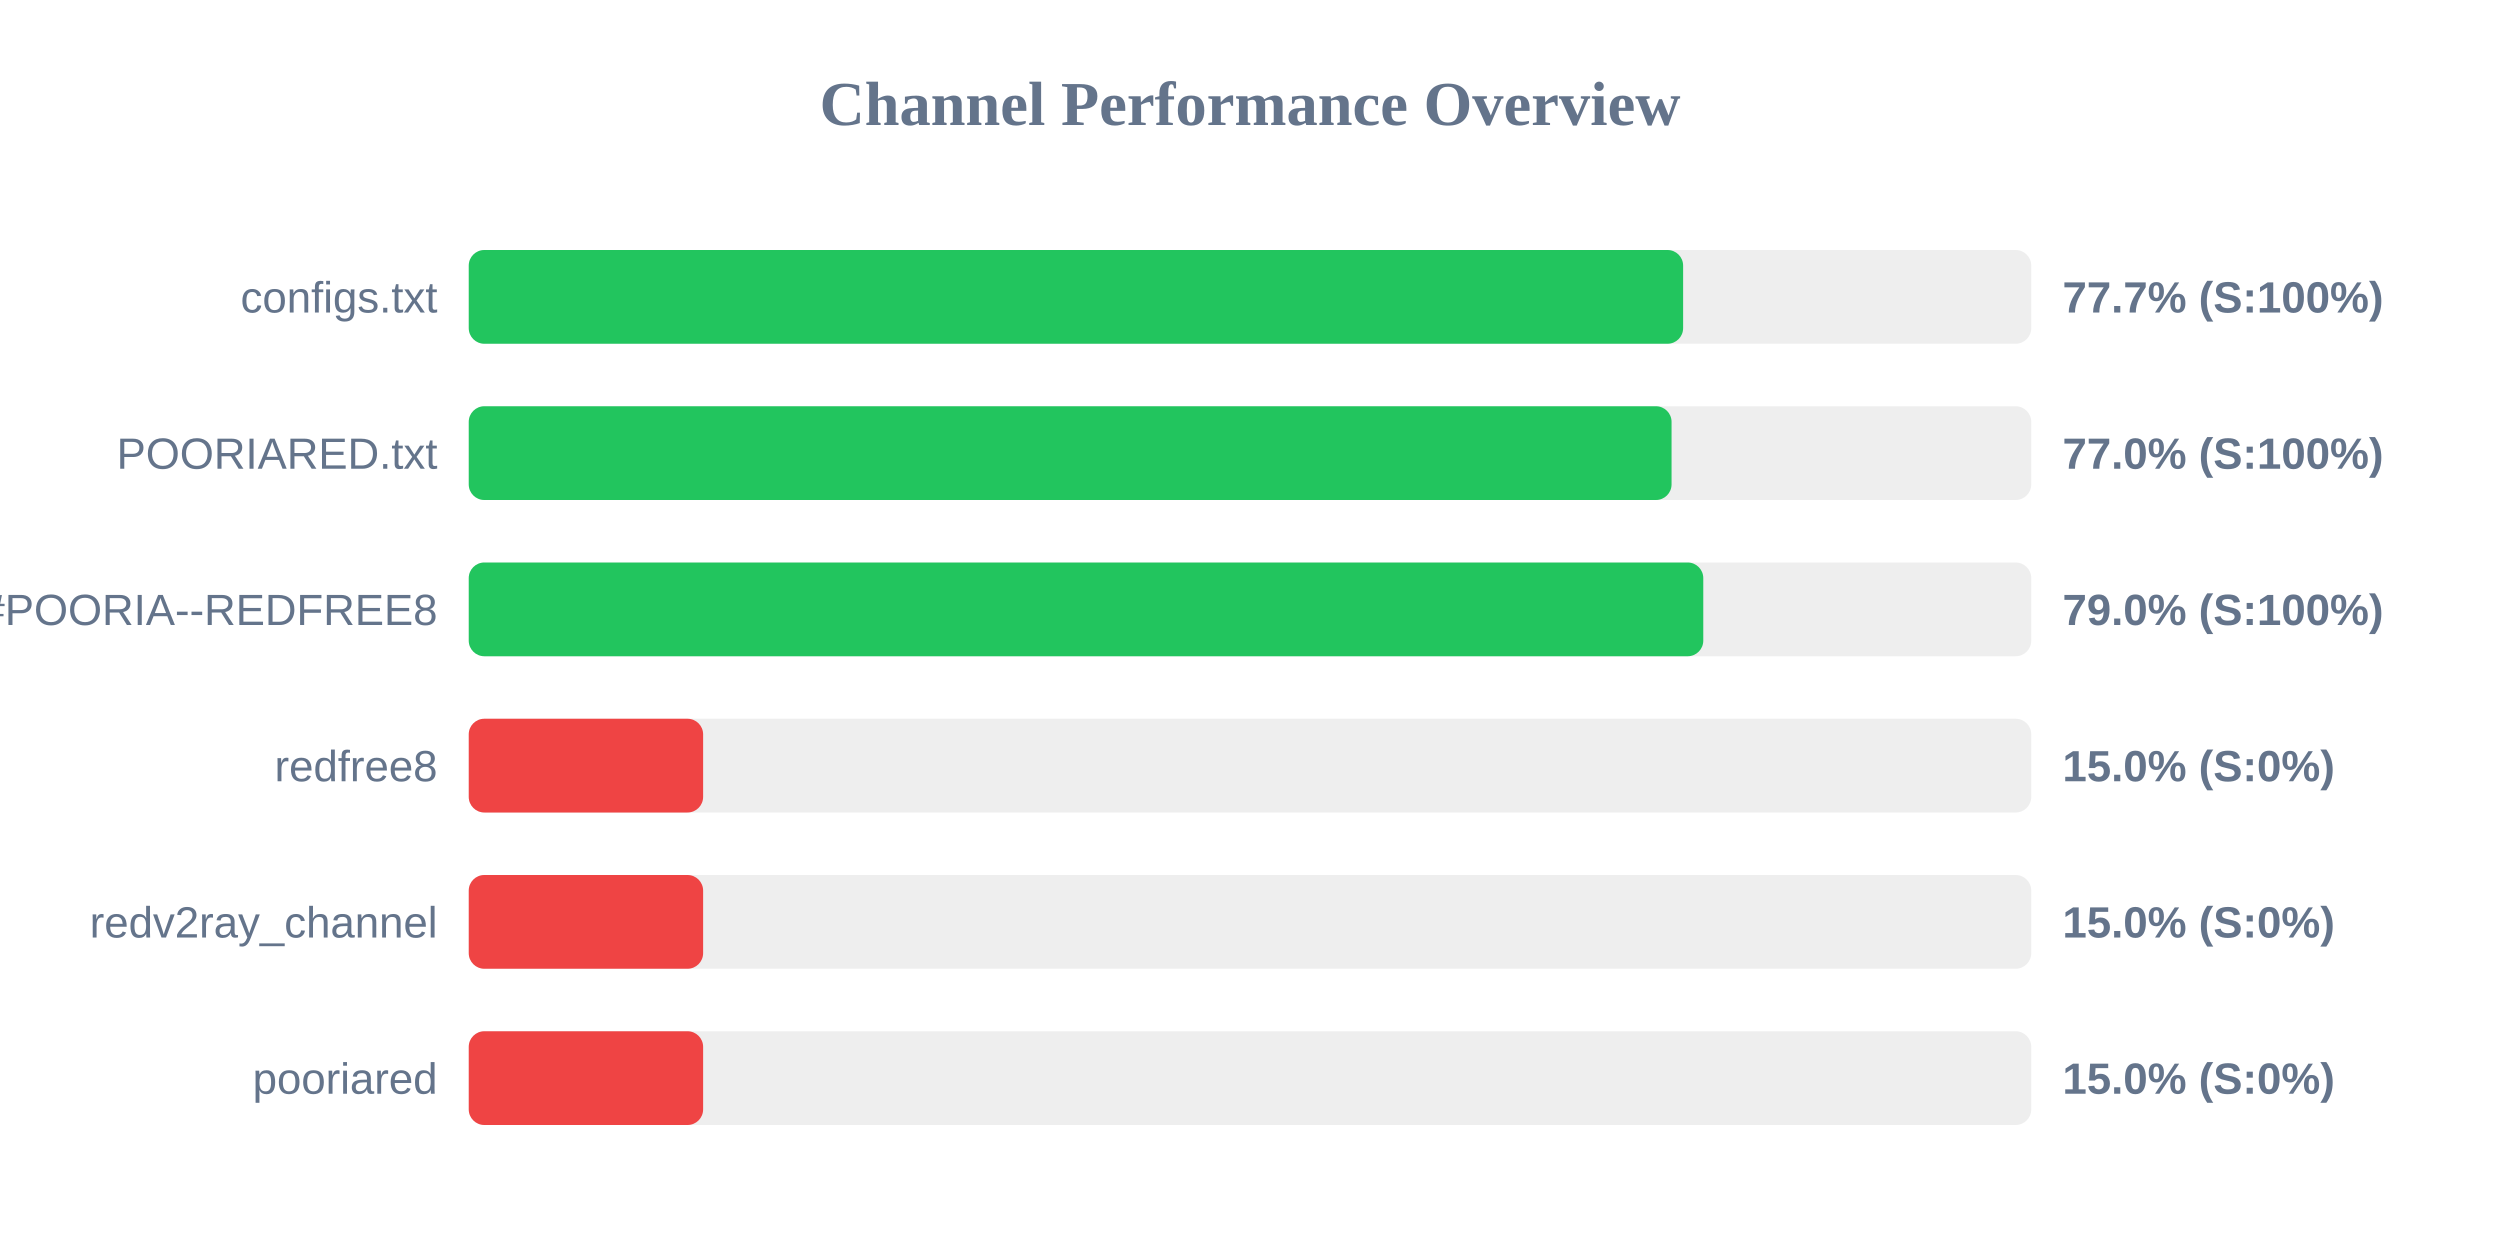
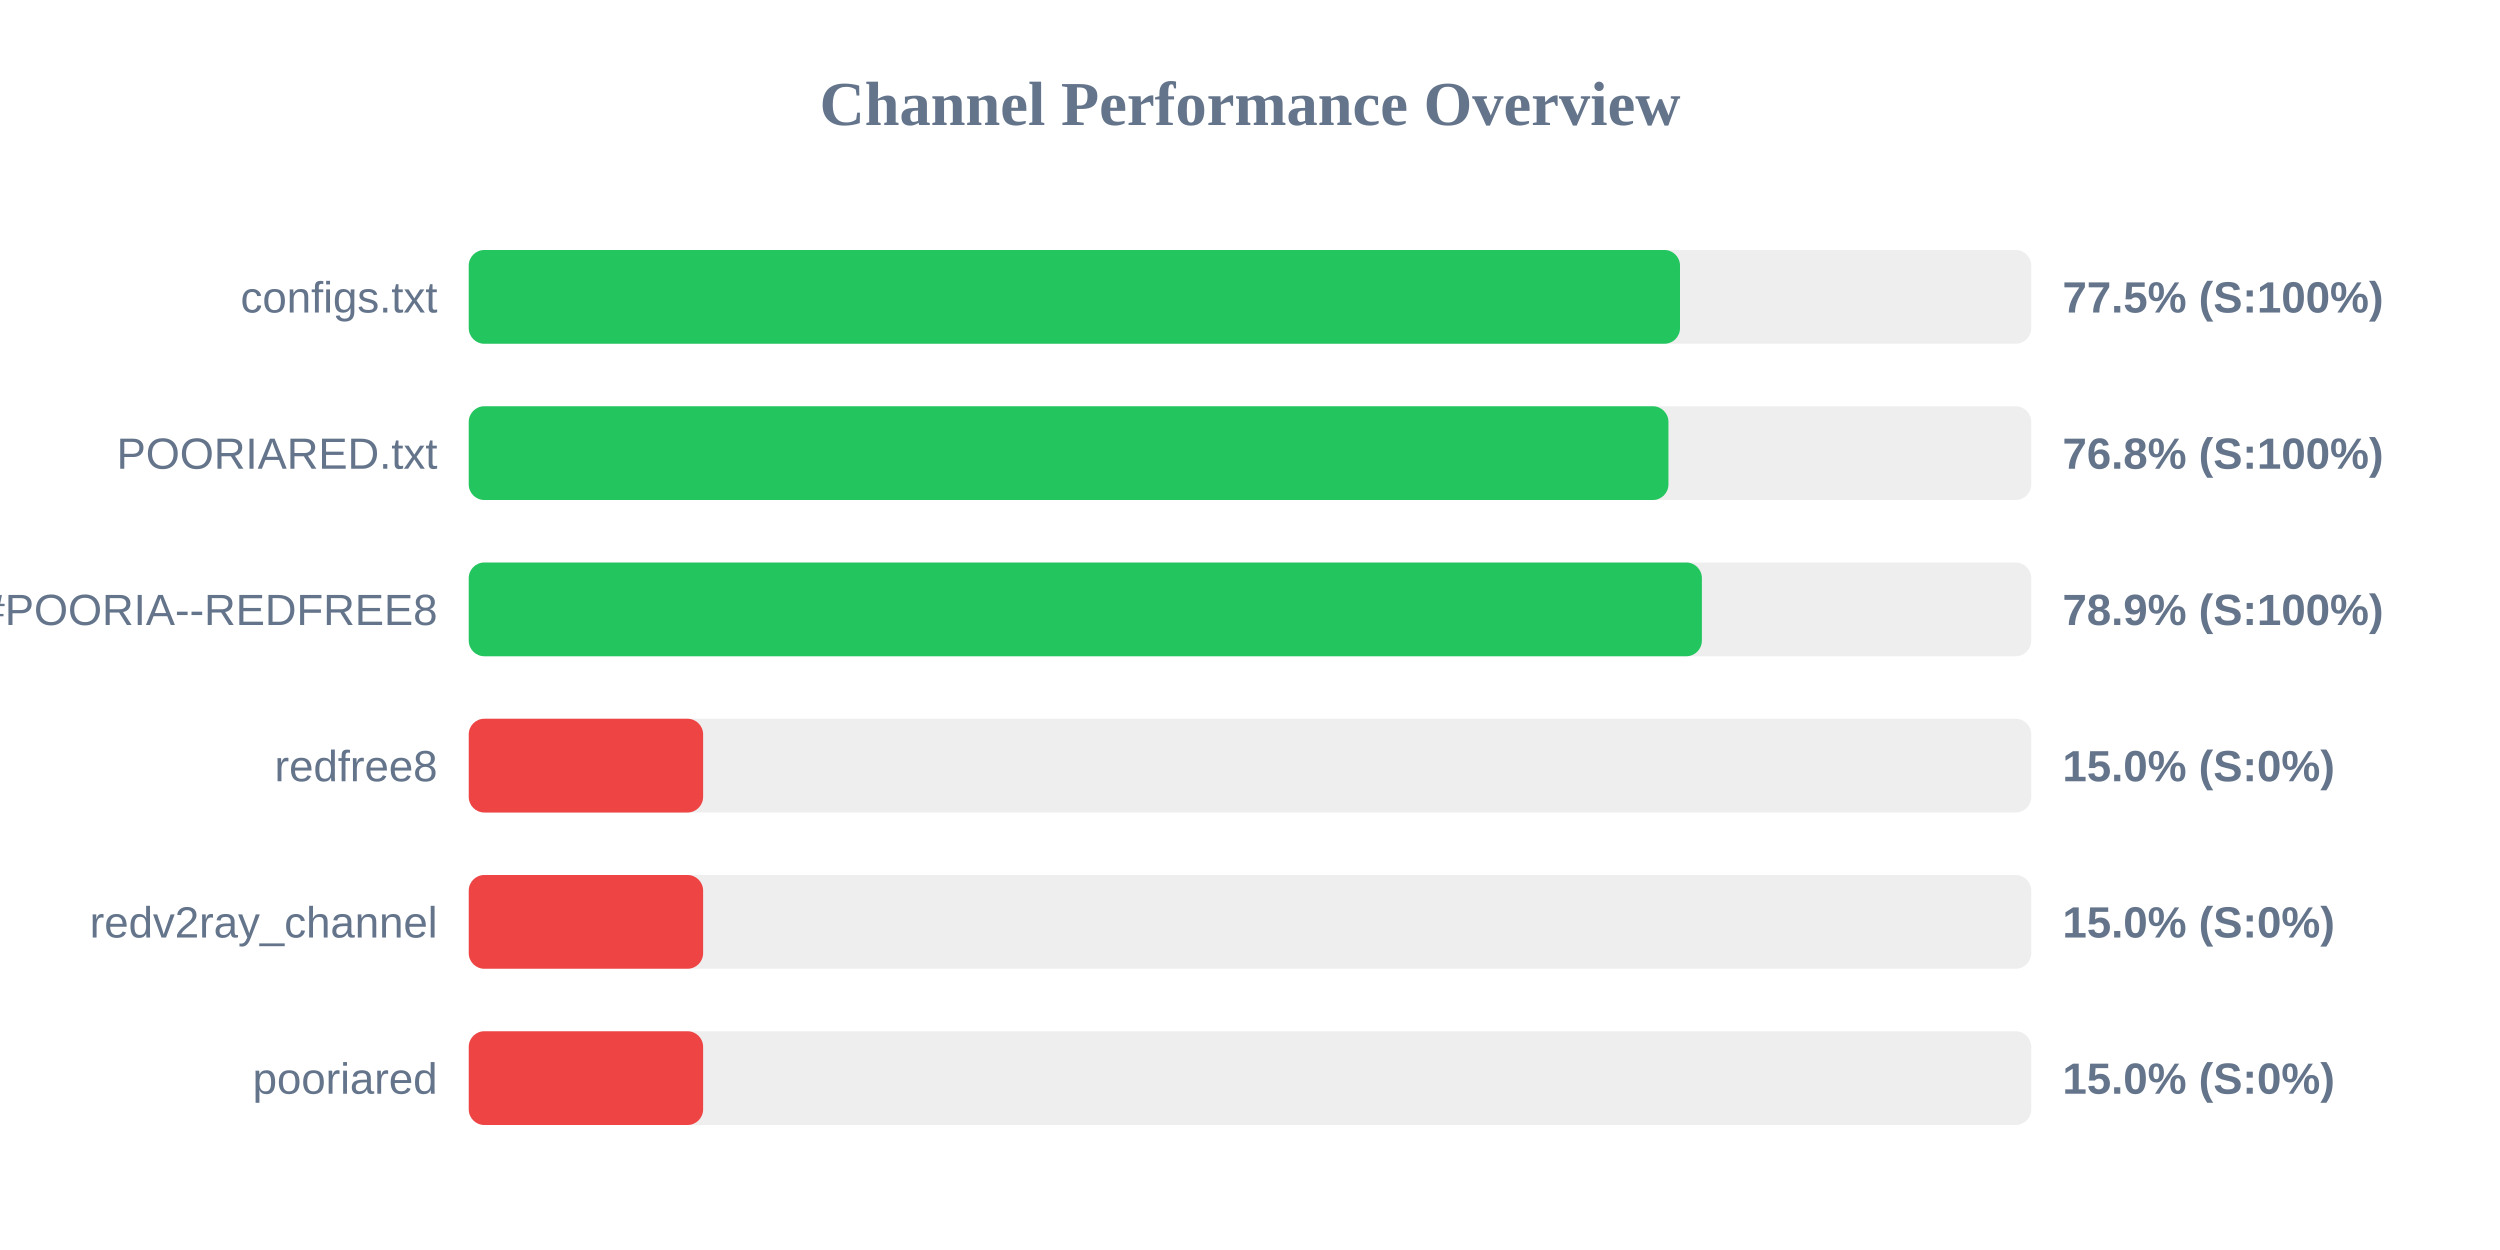
<svg xmlns="http://www.w3.org/2000/svg" width="800" height="400" version="1.1">
  <style>
        .row { font: 14px Arial; fill: #64748b; }
        .score { font: bold 14px Arial; fill: #64748b; }
    </style>
  <text x="400" y="40" text-anchor="middle" font-size="20px" font-weight="bold" fill="#64748b">Channel Performance Overview</text>
  <rect x="150" y="80" width="500" height="30" fill="#eee" rx="5" />
-   <rect x="150" y="80" width="388.6" height="30" fill="#22c55e" rx="5" />
+   <rect x="150" y="80" width="387.6" height="30" fill="#22c55e" rx="5" />
  <text x="140" y="100" text-anchor="end" class="row">configs.txt</text>
-   <text x="660" y="100" text-anchor="start" class="score">77.7% (S:100%)</text>
+   <text x="660" y="100" text-anchor="start" class="score">77.5% (S:100%)</text>
  <rect x="150" y="130" width="500" height="30" fill="#eee" rx="5" />
-   <rect x="150" y="130" width="384.9" height="30" fill="#22c55e" rx="5" />
+   <rect x="150" y="130" width="383.9" height="30" fill="#22c55e" rx="5" />
  <text x="140" y="150" text-anchor="end" class="row">POORIARED.txt</text>
-   <text x="660" y="150" text-anchor="start" class="score">77.0% (S:100%)</text>
+   <text x="660" y="150" text-anchor="start" class="score">76.8% (S:100%)</text>
  <rect x="150" y="180" width="500" height="30" fill="#eee" rx="5" />
-   <rect x="150" y="180" width="395.05" height="30" fill="#22c55e" rx="5" />
+   <rect x="150" y="180" width="394.6" height="30" fill="#22c55e" rx="5" />
  <text x="140" y="200" text-anchor="end" class="row">POORIA--REDFREE8.txt#POORIA--REDFREE8</text>
-   <text x="660" y="200" text-anchor="start" class="score">79.0% (S:100%)</text>
+   <text x="660" y="200" text-anchor="start" class="score">78.9% (S:100%)</text>
  <rect x="150" y="230" width="500" height="30" fill="#eee" rx="5" />
  <rect x="150" y="230" width="75.0" height="30" fill="#ef4444" rx="5" />
  <text x="140" y="250" text-anchor="end" class="row">redfree8</text>
  <text x="660" y="250" text-anchor="start" class="score">15.0% (S:0%)</text>
  <rect x="150" y="280" width="500" height="30" fill="#eee" rx="5" />
  <rect x="150" y="280" width="75.0" height="30" fill="#ef4444" rx="5" />
  <text x="140" y="300" text-anchor="end" class="row">redv2ray_channel</text>
  <text x="660" y="300" text-anchor="start" class="score">15.0% (S:0%)</text>
  <rect x="150" y="330" width="500" height="30" fill="#eee" rx="5" />
  <rect x="150" y="330" width="75.0" height="30" fill="#ef4444" rx="5" />
  <text x="140" y="350" text-anchor="end" class="row">pooriared</text>
  <text x="660" y="350" text-anchor="start" class="score">15.0% (S:0%)</text>
</svg>
